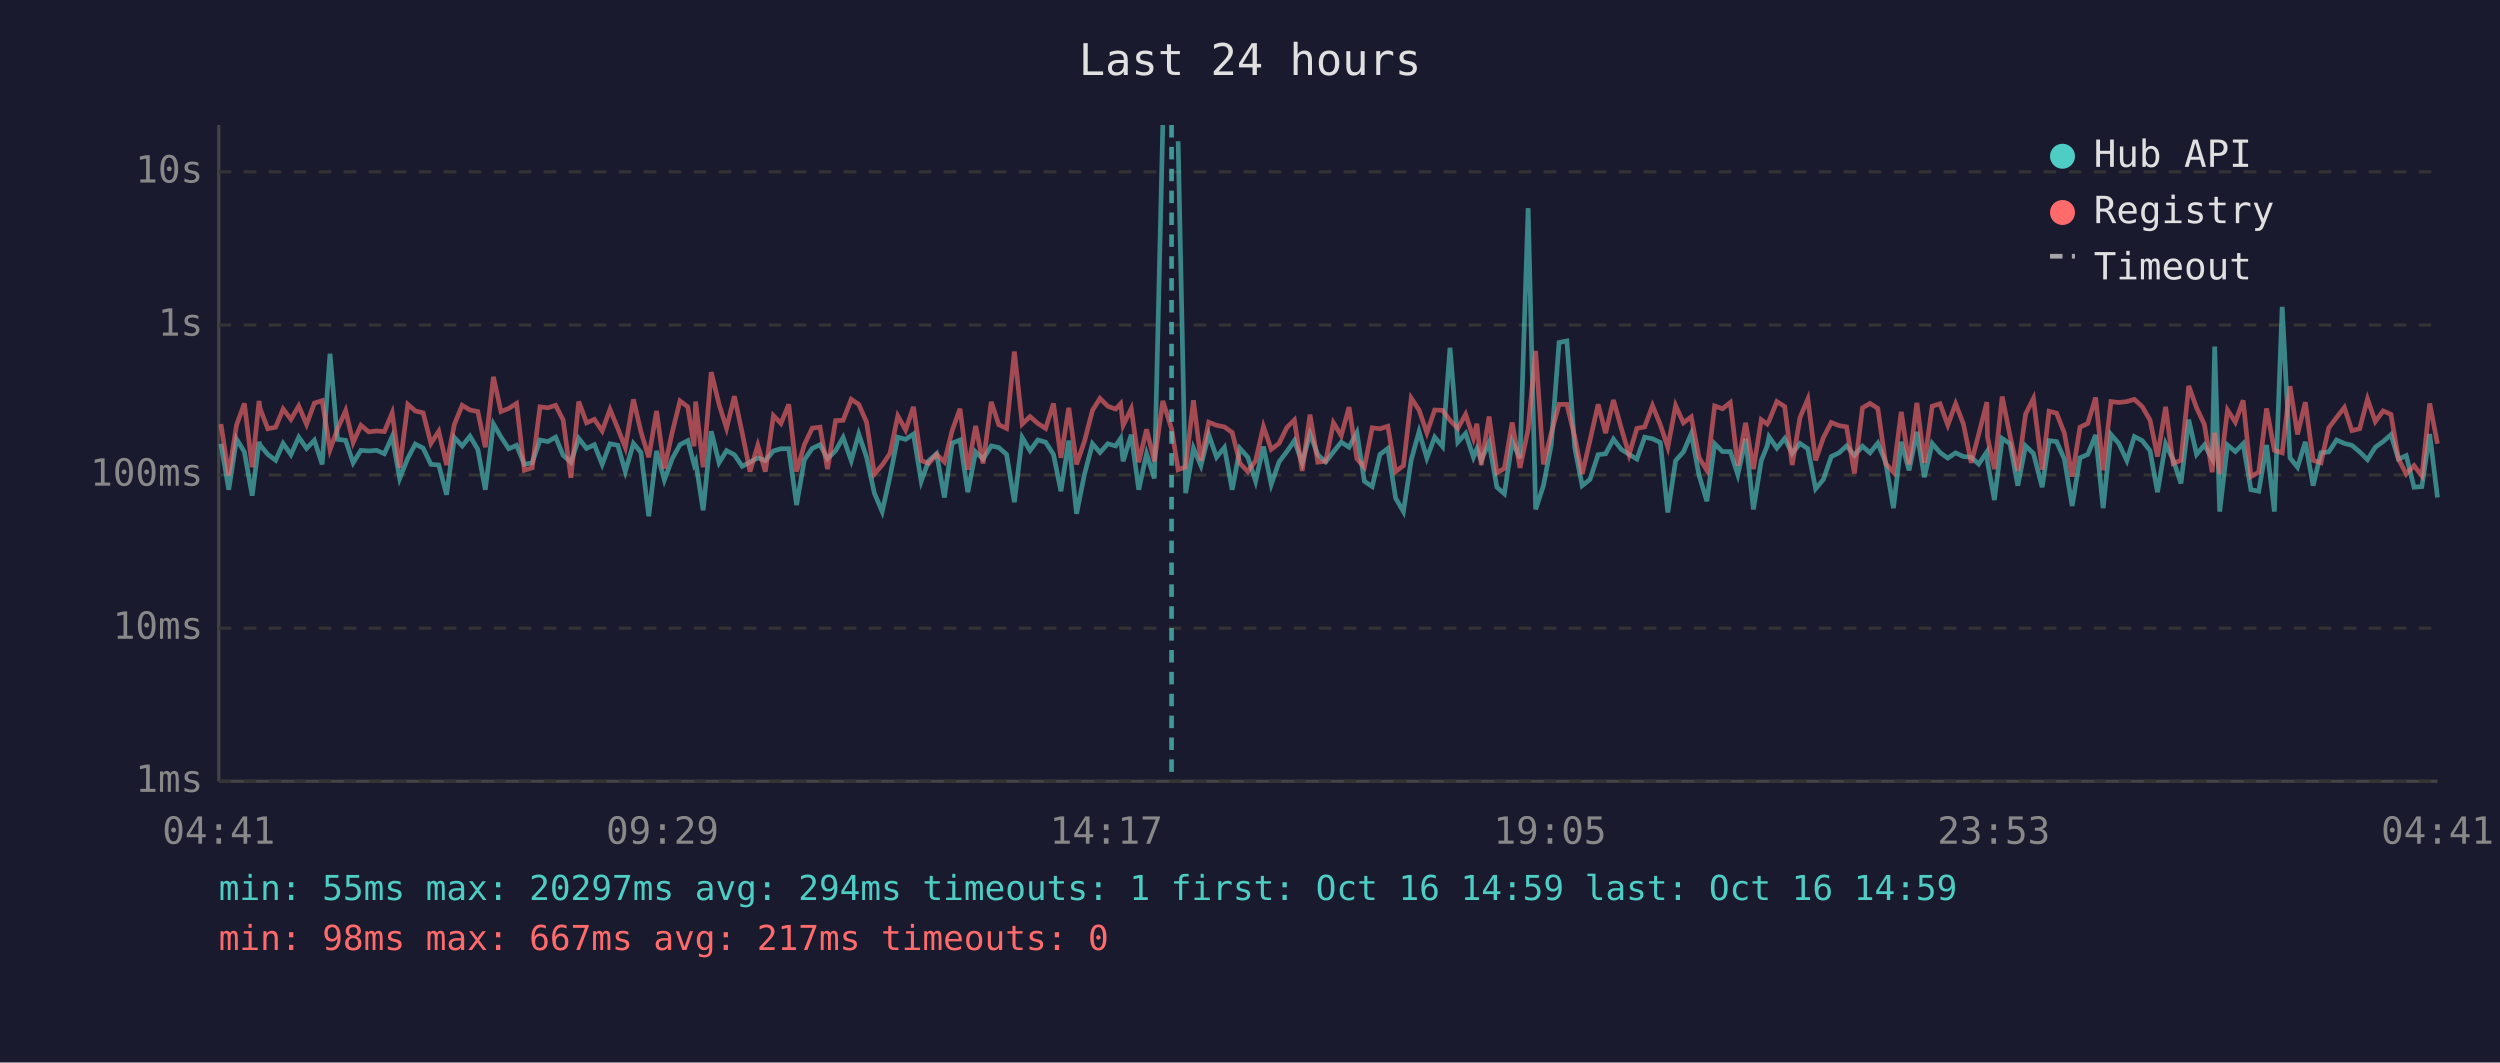
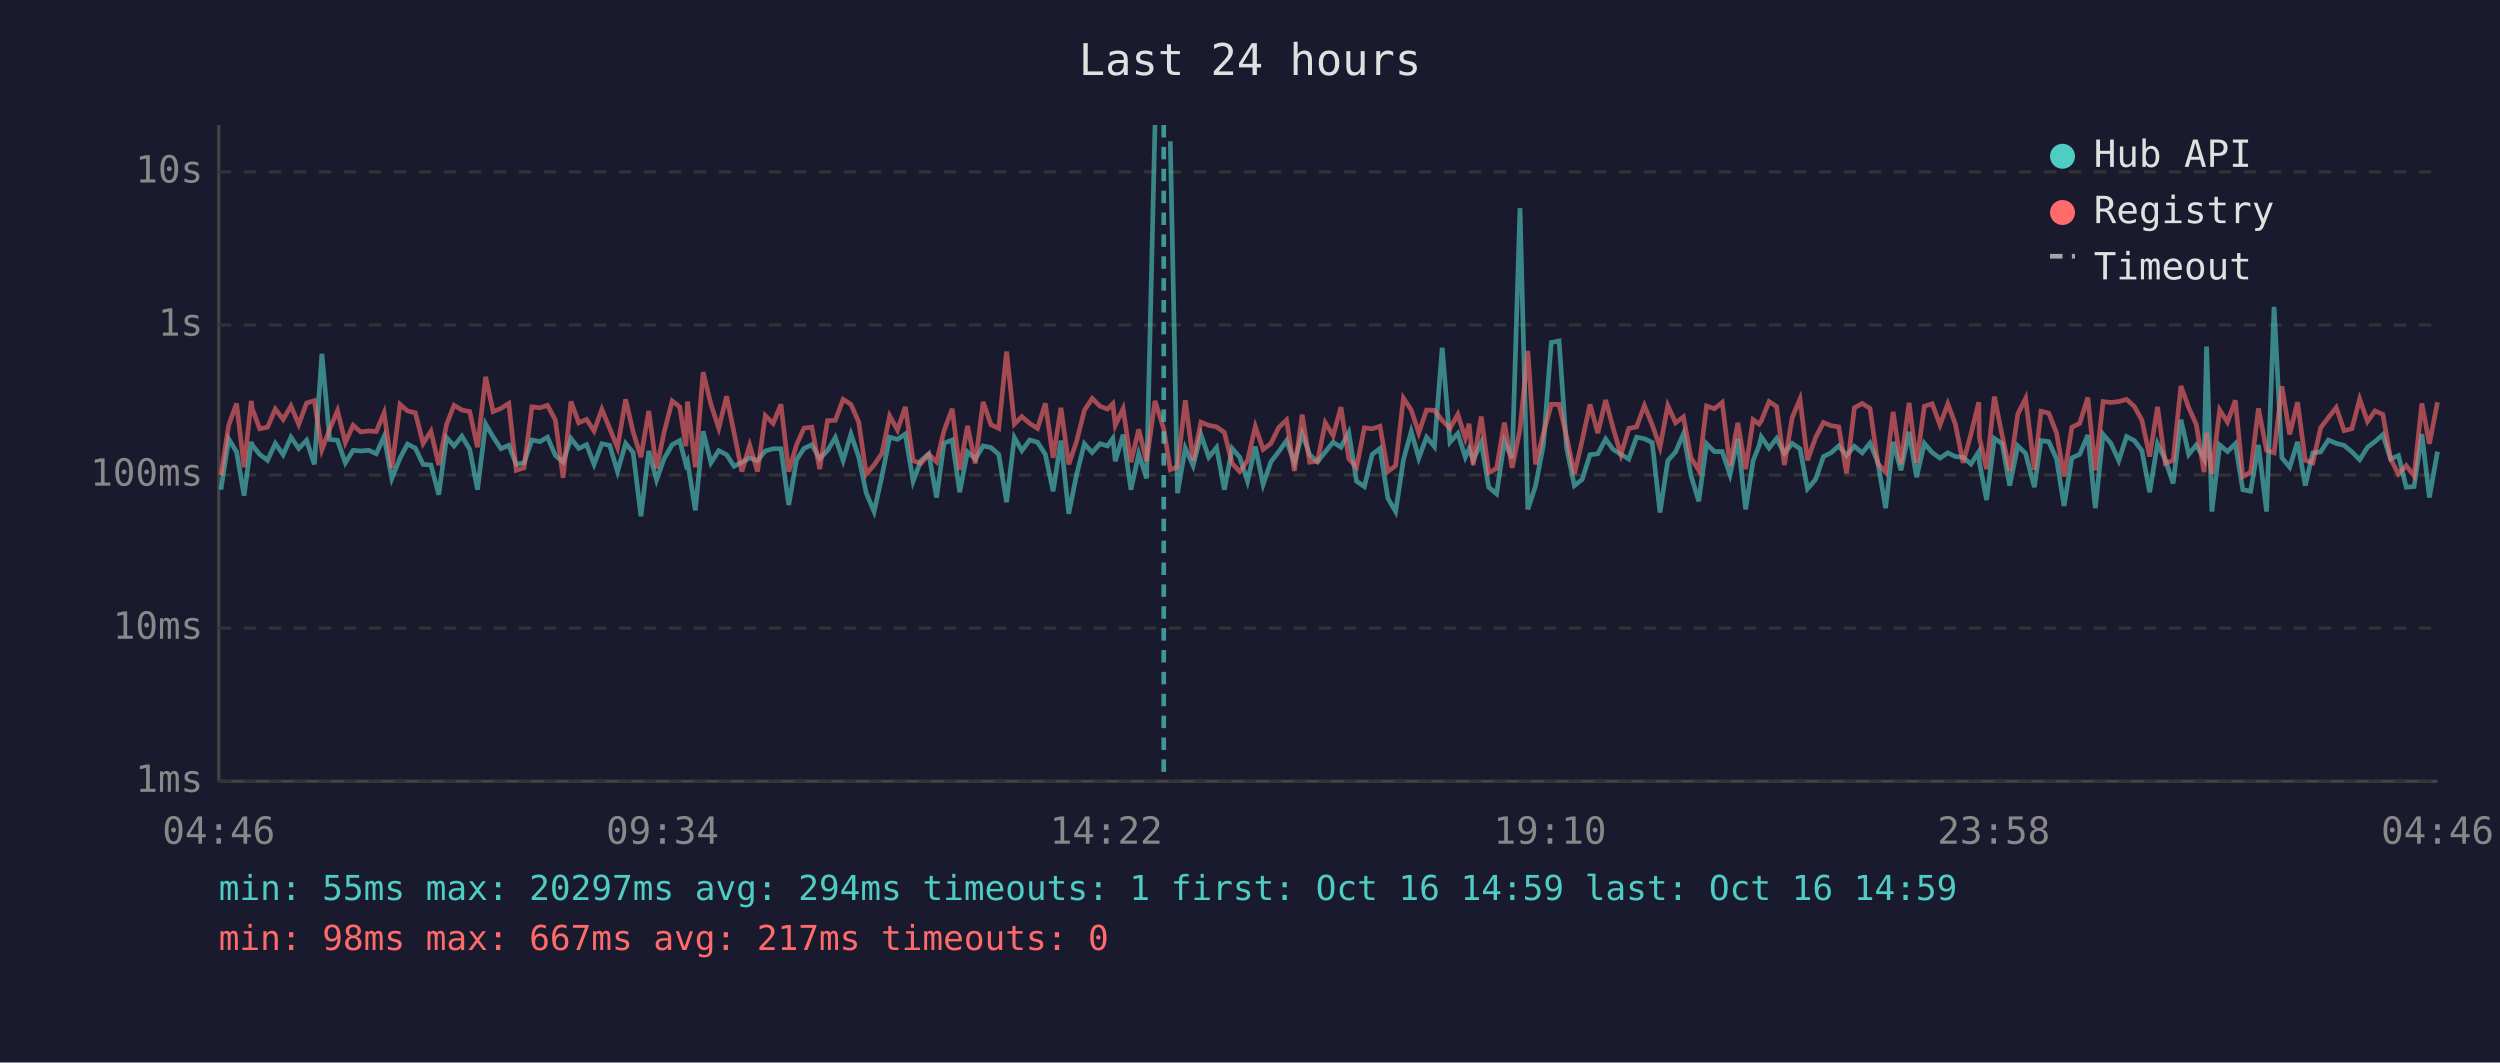
<svg xmlns="http://www.w3.org/2000/svg" viewBox="0 0 800 340" font-family="monospace" font-size="12">
  <rect width="800" height="340" fill="#1a1a2e" />
  <text x="400" y="24" fill="#e0e0e0" font-size="14" text-anchor="middle">Last 24 hours</text>
  <line x1="70" y1="40" x2="70" y2="250" stroke="#444" stroke-width="1" />
  <line x1="70" y1="250" x2="780" y2="250" stroke="#444" stroke-width="1" />
  <line x1="70" y1="250" x2="780" y2="250" stroke="#333" stroke-width="1" stroke-dasharray="4" />
  <text x="65" y="250" fill="#888" text-anchor="end" dominant-baseline="middle">1ms</text>
  <line x1="70" y1="201" x2="780" y2="201" stroke="#333" stroke-width="1" stroke-dasharray="4" />
  <text x="65" y="201" fill="#888" text-anchor="end" dominant-baseline="middle">10ms</text>
  <line x1="70" y1="152" x2="780" y2="152" stroke="#333" stroke-width="1" stroke-dasharray="4" />
  <text x="65" y="152" fill="#888" text-anchor="end" dominant-baseline="middle">100ms</text>
  <line x1="70" y1="104" x2="780" y2="104" stroke="#333" stroke-width="1" stroke-dasharray="4" />
  <text x="65" y="104" fill="#888" text-anchor="end" dominant-baseline="middle">1s</text>
  <line x1="70" y1="55" x2="780" y2="55" stroke="#333" stroke-width="1" stroke-dasharray="4" />
  <text x="65" y="55" fill="#888" text-anchor="end" dominant-baseline="middle">10s</text>
-   <text x="70" y="270" fill="#888" text-anchor="middle">04:41</text>
-   <text x="212" y="270" fill="#888" text-anchor="middle">09:29</text>
-   <text x="354" y="270" fill="#888" text-anchor="middle">14:17</text>
-   <text x="496" y="270" fill="#888" text-anchor="middle">19:05</text>
-   <text x="638" y="270" fill="#888" text-anchor="middle">23:53</text>
-   <text x="780" y="270" fill="#888" text-anchor="middle">04:41</text>
-   <polyline points="70.7,142.0 73.2,156.7 75.7,140.5 78.2,144.6 80.7,158.6 82.9,141.4 83.2,142.4 85.7,145.4 88.2,147.3 90.6,141.9 93.1,145.5 95.6,139.9 98.1,143.5 100.6,140.9 103.1,148.6 105.6,113.2 108.0,140.6 110.6,140.9 113.0,148.1 115.5,144.1 118.0,144.3 120.5,144.1 123.0,145.2 125.5,139.7 127.9,153.1 130.5,146.6 132.9,142.1 135.4,143.4 137.9,148.6 140.4,148.8 142.9,158.3 145.4,140.0 147.9,142.7 150.4,139.6 152.9,143.8 155.3,156.7 157.9,135.7 160.3,139.8 162.8,143.6 165.3,142.5 167.8,148.6 170.3,148.1 172.8,140.8 175.3,141.3 177.8,139.9 180.2,145.7 182.7,147.9 185.2,140.3 187.7,143.5 190.2,142.3 192.7,148.6 195.2,142.0 197.7,142.5 200.1,150.9 202.7,141.9 205.1,144.8 207.6,165.2 210.1,144.3 212.6,153.6 215.1,146.8 217.6,142.3 220.1,141.0 222.1,148.6 222.6,147.6 225.0,163.3 227.6,138.0 230.1,148.1 232.5,144.2 235.0,145.5 237.5,149.2 240.0,147.9 242.5,146.5 244.9,147.4 247.5,144.3 249.9,143.6 252.4,143.6 254.9,161.6 257.4,147.1 259.9,143.5 262.4,142.3 264.8,146.8 267.4,144.2 269.8,140.0 272.4,147.4 274.8,138.9 277.3,146.3 279.8,157.8 282.3,163.7 284.8,152.5 287.3,139.9 289.8,140.6 292.3,138.9 294.8,154.0 297.2,147.4 299.7,145.2 302.2,159.2 304.7,141.8 307.2,140.8 309.7,157.5 312.2,144.6 314.6,146.9 317.2,142.7 319.6,143.2 322.1,145.4 324.6,160.7 327.1,140.0 329.6,144.2 332.1,140.8 334.6,141.5 337.1,145.4 339.5,157.2 342.0,141.0 344.5,164.4 347.0,151.9 349.6,142.0 352.0,144.8 354.5,142.0 357.0,142.7 358.6,140.3 359.4,147.6 362.0,139.1 364.4,156.7 366.9,145.2 369.4,153.1 372.1,40.0" fill="none" stroke="#4ecdc4" stroke-width="1.5" opacity="0.6" />
-   <polyline points="377.0,45.2 379.4,157.8 381.9,143.4 384.3,149.0 386.8,139.1 389.3,146.3 391.8,143.2 394.3,156.7 396.8,143.5 399.3,146.3 401.8,154.0 404.3,142.9 406.8,155.0 409.3,147.8 411.8,144.5 414.2,141.0 416.7,148.1 419.2,138.8 421.7,145.5 424.2,147.8 426.7,144.6 429.2,141.5 431.7,143.1 434.2,138.4 436.6,154.0 439.1,155.7 441.6,145.4 444.1,143.5 446.6,159.4 449.1,163.7 451.6,147.1 454.1,138.1 456.6,146.6 459.1,139.9 461.6,142.9 464.0,111.3 466.5,141.5 469.0,138.7 471.5,146.3 472.6,143.6 474.0,147.3 476.5,141.6 479.0,155.9 481.4,158.0 483.9,141.3 486.4,146.6 489.0,66.6 491.4,163.0 493.9,155.4 496.4,142.3 498.9,109.6 501.4,109.1 503.9,143.2 506.3,155.4 508.8,153.4 511.4,145.5 513.8,145.2 516.3,140.5 518.8,143.8 521.3,145.4 523.8,146.9 526.3,139.9 528.8,140.4 531.3,141.6 533.7,164.0 536.2,147.4 538.7,144.6 541.2,138.8 543.7,152.1 546.2,160.4 548.7,142.0 551.2,144.5 553.7,144.5 556.1,151.9 558.6,140.4 561.1,163.0 563.6,147.4 565.5,142.7 566.1,139.8 568.6,143.4 571.1,140.3 573.5,145.1 576.0,141.9 578.5,143.6 581.0,156.4 583.5,153.4 586.0,146.1 588.5,144.9 590.9,142.7 593.4,145.7 596.0,142.8 598.4,144.9 600.9,141.8 603.4,147.9 605.9,162.6 608.4,141.4 610.9,150.5 613.4,138.2 615.8,152.7 618.3,141.9 620.8,144.8 623.3,146.6 625.8,144.9 628.3,146.1 630.8,146.3 633.2,148.5 635.8,144.6 636.0,147.9 638.2,160.0 640.7,140.3 643.2,142.0 645.7,155.4 648.2,142.7 650.7,145.1 653.5,155.9 655.7,141.0 658.1,141.3 660.6,146.9 663.1,161.9 665.6,146.5 668.1,145.4 670.6,139.2 673.0,162.6 675.5,139.0 678.0,141.9 680.6,147.4 683.0,139.7 685.5,141.0 688.0,144.2 690.4,157.5 693.0,142.0 695.4,147.1 697.9,154.7 700.4,134.3 702.9,145.4 705.4,142.4 707.9,146.8 708.7,110.9 710.3,163.7 712.8,142.4 715.3,144.5 717.8,142.0 720.3,156.7 722.8,157.2 725.3,142.4 727.8,163.7 730.3,98.2 732.8,146.5 735.2,149.5 737.7,141.4 740.2,155.4 742.7,144.9 745.2,144.6 747.7,140.8 750.2,141.9 752.6,142.5 755.1,144.6 757.6,147.1 760.1,143.1 762.6,141.3 765.1,139.1 767.5,146.9 770.0,145.8 772.5,155.9 775.0,155.7 777.5,138.9 780.0,159.2" fill="none" stroke="#4ecdc4" stroke-width="1.5" opacity="0.6" />
-   <polyline points="70.7,135.7 73.2,152.1 75.7,136.0 78.2,129.1 80.7,149.5 82.9,128.3 83.2,130.7 85.7,137.2 88.2,136.7 90.6,130.9 93.1,134.2 95.6,129.9 98.1,135.8 100.6,129.0 103.1,128.2 105.6,143.9 108.0,137.3 110.6,131.4 113.0,141.6 115.5,136.1 118.0,138.2 120.5,137.9 123.0,138.1 125.5,132.1 127.9,149.7 130.5,129.4 132.9,131.5 135.4,132.1 137.9,141.9 140.4,138.0 142.9,148.8 145.4,135.8 147.9,129.7 150.4,131.2 152.9,131.7 155.3,143.1 157.9,120.6 160.3,131.7 162.8,130.7 165.3,129.1 167.8,150.5 170.3,149.7 172.8,130.2 175.3,130.5 177.8,129.7 180.2,134.4 182.7,152.9 185.2,128.5 187.7,135.3 190.2,134.2 192.7,137.9 195.2,131.0 197.7,137.1 200.1,143.2 202.7,127.8 205.1,138.2 207.6,146.3 210.1,131.5 212.6,149.9 215.1,138.4 217.6,128.3 220.1,130.2 222.1,142.8 222.6,128.5 225.0,149.5 227.6,119.1 230.1,129.4 232.5,137.0 235.0,126.8 237.5,138.5 240.0,150.9 242.5,142.5 244.9,150.9 247.5,133.0 249.9,135.5 252.4,129.4 254.9,150.9 257.4,142.3 259.9,137.0 262.4,136.7 264.8,150.1 267.4,134.6 269.8,134.5 272.4,127.8 274.8,129.4 277.3,135.1 279.8,151.7 282.3,148.8 284.8,145.1 287.3,133.1 289.8,137.6 292.3,130.2 294.8,147.4 297.2,148.3 299.7,145.4 302.2,147.8 304.7,137.8 307.2,130.8 309.7,150.3 312.2,136.3 314.6,148.3 317.2,128.6 319.6,135.9 322.1,137.1 324.6,112.5 327.1,135.7 329.6,133.3 332.1,135.5 334.6,137.1 337.1,129.1 339.5,146.5 342.0,130.5 344.5,148.6 347.0,141.3 349.6,131.3 352.0,127.5 354.5,130.0 357.0,130.9 358.6,129.2 359.4,136.1 362.0,130.8 364.4,147.9 366.9,137.4 369.4,147.6 372.1,128.3 374.9,137.2 377.0,150.3 379.4,149.4 381.9,128.1 384.3,147.4 386.8,135.1 389.3,136.1 391.8,136.6 394.3,138.4 396.8,148.3 399.3,150.9 401.8,147.4 404.3,136.5 406.8,143.8 409.3,141.9 411.8,136.8 414.2,134.4 416.7,150.7 419.2,132.7 421.7,147.9 424.2,147.6 426.7,135.3 429.2,139.4 431.7,130.3 434.2,146.8 436.6,149.5 439.1,136.9 441.6,137.2 444.1,136.4 446.6,150.9 449.1,149.0 451.6,127.4 454.1,131.2 456.6,138.5 459.1,131.2 461.6,131.3 464.0,134.5 466.5,137.1 469.0,132.6 471.5,140.2 472.6,135.6 474.0,148.8 476.5,133.3 479.0,151.3 481.4,149.9 483.9,135.2 486.4,149.7 489.0,137.4 491.4,112.3 493.9,148.6 496.4,138.7 498.9,129.4 501.4,129.4 503.9,139.7 506.3,151.7 508.8,140.9 511.4,129.4 513.8,138.6 516.3,128.0 518.8,137.0 521.3,145.5 523.8,137.1 526.3,136.6 528.8,129.8 531.3,135.9 533.7,143.1 536.2,129.8 538.7,135.3 541.2,133.4 543.7,146.5 546.2,150.5 548.7,129.9 551.2,130.8 553.7,128.8 556.1,149.0 558.6,135.3 561.1,150.1 563.6,134.3 565.5,135.7 566.1,134.7 568.6,128.5 571.1,130.1 573.5,148.8 576.0,133.6 578.5,127.7 581.0,147.3 583.5,140.0 586.0,135.2 588.5,136.2 590.9,136.6 593.4,151.5 596.0,130.5 598.4,129.1 600.9,130.7 603.4,148.3 605.9,151.1 608.4,131.8 610.9,148.6 613.4,128.9 615.8,148.1 618.3,130.0 620.8,129.2 623.3,136.0 625.8,129.2 628.3,135.7 630.8,148.1 633.2,138.9 635.8,128.7 636.0,139.9 638.2,150.1 640.7,126.9 643.2,139.4 645.7,150.7 648.2,132.5 650.7,127.5 653.5,150.3 655.7,131.6 658.1,132.2 660.6,138.6 663.1,152.5 665.6,136.7 668.1,135.5 670.6,127.2 673.0,150.5 675.5,128.5 678.0,128.8 680.6,128.5 683.0,127.8 685.5,130.1 688.0,134.4 690.4,146.1 693.0,130.2 695.4,148.3 697.9,147.3 700.4,123.5 702.9,130.5 705.4,135.8 707.9,151.1 708.7,138.5 710.3,151.7 712.8,131.2 715.3,135.1 717.8,128.1 720.3,152.5 722.8,151.1 725.3,130.7 727.8,144.1 730.3,144.9 732.8,123.6 735.2,139.0 737.7,128.7 740.2,147.3 742.7,148.1 745.2,136.9 747.7,133.6 750.2,130.4 752.6,137.8 755.1,137.2 757.6,127.7 760.1,134.9 762.6,131.5 765.1,132.6 767.5,146.8 770.0,151.7 772.5,149.0 775.0,152.3 777.5,129.1 780.0,142.0" fill="none" stroke="#ff6b6b" stroke-width="1.5" opacity="0.6" />
-   <line x1="374.9" y1="40" x2="374.9" y2="250" stroke="#4ecdc4" stroke-width="1.5" stroke-dasharray="4,3" opacity="0.7" />
+   <text x="70" y="270" fill="#888" text-anchor="middle">04:46</text>
+   <text x="212" y="270" fill="#888" text-anchor="middle">09:34</text>
+   <text x="354" y="270" fill="#888" text-anchor="middle">14:22</text>
+   <text x="496" y="270" fill="#888" text-anchor="middle">19:10</text>
+   <text x="638" y="270" fill="#888" text-anchor="middle">23:58</text>
+   <text x="780" y="270" fill="#888" text-anchor="middle">04:46</text>
+   <polyline points="70.7,156.7 73.2,140.5 75.7,144.6 78.1,158.6 80.4,141.4 80.7,142.4 83.1,145.4 85.6,147.3 88.1,141.9 90.6,145.5 93.1,139.9 95.6,143.5 98.1,140.9 100.6,148.6 103.0,113.2 105.5,140.6 108.0,140.9 110.5,148.1 113.0,144.1 115.4,144.3 118.0,144.1 120.4,145.2 122.9,139.7 125.4,153.1 128.0,146.6 130.4,142.1 132.9,143.4 135.4,148.6 137.9,148.8 140.4,158.3 142.9,140.0 145.3,142.7 147.8,139.6 150.3,143.8 152.8,156.7 155.4,135.7 157.8,139.8 160.3,143.6 162.8,142.5 165.2,148.6 167.7,148.1 170.2,140.8 172.8,141.3 175.2,139.9 177.7,145.7 180.2,147.9 182.7,140.3 185.2,143.5 187.7,142.3 190.1,148.6 192.6,142.0 195.1,142.5 197.6,150.9 200.2,141.9 202.6,144.8 205.1,165.2 207.6,144.3 210.1,153.6 212.5,146.8 215.1,142.3 217.5,141.0 219.5,148.6 220.0,147.6 222.5,163.3 225.0,138.0 227.5,148.1 230.0,144.2 232.5,145.5 234.9,149.2 237.4,147.9 239.9,146.5 242.4,147.4 244.9,144.3 247.4,143.6 249.9,143.6 252.4,161.6 254.9,147.1 257.3,143.5 259.8,142.3 262.3,146.8 264.8,144.2 267.3,140.0 269.8,147.4 272.3,138.9 274.8,146.3 277.2,157.8 279.7,163.7 282.2,152.5 284.7,139.9 287.2,140.6 289.7,138.9 292.2,154.0 294.7,147.4 297.2,145.2 299.7,159.2 302.1,141.8 304.7,140.8 307.1,157.5 309.6,144.6 312.1,146.9 314.6,142.7 317.1,143.2 319.6,145.4 322.1,160.7 324.6,140.0 327.0,144.2 329.5,140.8 332.0,141.5 334.5,145.4 337.0,157.2 339.5,141.0 342.0,164.4 344.5,151.9 347.0,142.0 349.5,144.8 352.0,142.0 354.4,142.7 356.1,140.3 356.9,147.6 359.4,139.1 361.9,156.7 364.4,145.2 366.9,153.1 369.6,40.0" fill="none" stroke="#4ecdc4" stroke-width="1.5" opacity="0.6" />
+   <polyline points="374.5,45.2 376.8,157.8 379.3,143.4 381.8,149.0 384.3,139.1 386.8,146.3 389.3,143.2 391.8,156.7 394.3,143.5 396.7,146.3 399.2,154.0 401.7,142.9 404.2,155.0 406.7,147.8 409.2,144.5 411.7,141.0 414.2,148.1 416.7,138.8 419.1,145.5 421.6,147.8 424.1,144.6 426.6,141.5 429.1,143.1 431.6,138.4 434.1,154.0 436.6,155.7 439.1,145.4 441.6,143.5 444.1,159.4 446.6,163.7 449.1,147.1 451.6,138.1 454.0,146.6 456.5,139.9 459.0,142.9 461.5,111.3 464.0,141.5 466.5,138.7 468.9,146.3 470.1,143.6 471.4,147.3 474.0,141.6 476.4,155.9 478.9,158.0 481.4,141.3 483.9,146.6 486.4,66.6 488.9,163.0 491.4,155.4 493.9,142.3 496.4,109.6 498.9,109.1 501.3,143.2 503.8,155.4 506.3,153.4 508.8,145.5 511.3,145.2 513.8,140.5 516.2,143.8 518.7,145.4 521.2,146.9 523.7,139.9 526.2,140.4 528.7,141.6 531.2,164.0 533.7,147.4 536.2,144.6 538.7,138.8 541.1,152.1 543.6,160.4 546.1,142.0 548.6,144.5 551.1,144.5 553.6,151.9 556.1,140.4 558.6,163.0 561.0,147.4 562.9,142.7 563.6,139.8 566.1,143.4 568.5,140.3 571.0,145.1 573.5,141.9 576.0,143.6 578.4,156.4 581.0,153.4 583.5,146.1 585.9,144.9 588.4,142.7 590.9,145.7 593.4,142.8 595.9,144.9 598.4,141.8 600.9,147.9 603.4,162.6 605.8,141.4 608.3,150.5 610.9,138.2 613.3,152.7 615.8,141.9 618.3,144.8 620.8,146.6 623.3,144.9 625.7,146.1 628.2,146.3 630.7,148.5 633.2,144.6 633.4,147.9 635.7,160.0 638.2,140.3 640.7,142.0 643.1,155.4 645.7,142.7 648.2,145.1 651.0,155.9 653.1,141.0 655.6,141.3 658.1,146.9 660.5,161.9 663.0,146.5 665.5,145.4 668.1,139.2 670.5,162.6 673.0,139.0 675.5,141.9 678.0,147.4 680.5,139.7 683.0,141.0 685.4,144.2 687.9,157.5 690.4,142.0 692.9,147.1 695.4,154.7 697.9,134.3 700.4,145.4 702.8,142.4 705.3,146.8 706.1,110.9 707.8,163.7 710.3,142.4 712.8,144.5 715.3,142.0 717.7,156.7 720.2,157.2 722.7,142.4 725.3,163.7 727.7,98.2 730.2,146.5 732.7,149.5 735.2,141.4 737.7,155.4 740.1,144.9 742.6,144.6 745.1,140.8 747.6,141.9 750.1,142.5 752.6,144.6 755.1,147.1 757.6,143.1 760.0,141.3 762.5,139.1 765.0,146.9 767.5,145.8 770.0,155.9 772.5,155.7 775.0,138.9 777.4,159.2 780.0,144.5" fill="none" stroke="#4ecdc4" stroke-width="1.5" opacity="0.6" />
+   <polyline points="70.7,152.1 73.2,136.0 75.7,129.1 78.1,149.5 80.4,128.3 80.7,130.7 83.1,137.2 85.6,136.7 88.1,130.9 90.6,134.2 93.1,129.9 95.6,135.8 98.1,129.0 100.6,128.2 103.0,143.9 105.5,137.3 108.0,131.4 110.5,141.6 113.0,136.1 115.4,138.2 118.0,137.9 120.4,138.1 122.9,132.1 125.4,149.7 128.0,129.4 130.4,131.5 132.9,132.1 135.4,141.9 137.9,138.0 140.4,148.8 142.9,135.8 145.3,129.7 147.8,131.2 150.3,131.7 152.8,143.1 155.4,120.6 157.8,131.7 160.3,130.7 162.8,129.1 165.2,150.5 167.7,149.7 170.2,130.2 172.8,130.5 175.2,129.7 177.7,134.4 180.2,152.9 182.7,128.5 185.2,135.3 187.7,134.2 190.1,137.9 192.6,131.0 195.1,137.1 197.6,143.2 200.2,127.8 202.6,138.2 205.1,146.3 207.6,131.5 210.1,149.9 212.5,138.4 215.1,128.3 217.5,130.2 219.5,142.8 220.0,128.5 222.5,149.5 225.0,119.1 227.5,129.4 230.0,137.0 232.5,126.8 234.9,138.5 237.4,150.9 239.9,142.5 242.4,150.9 244.9,133.0 247.4,135.5 249.9,129.4 252.4,150.9 254.9,142.3 257.3,137.0 259.8,136.7 262.3,150.1 264.8,134.6 267.3,134.5 269.8,127.8 272.3,129.4 274.8,135.1 277.2,151.7 279.7,148.8 282.2,145.1 284.7,133.1 287.2,137.6 289.7,130.2 292.2,147.4 294.7,148.3 297.2,145.4 299.7,147.8 302.1,137.8 304.7,130.8 307.1,150.3 309.6,136.3 312.1,148.3 314.6,128.6 317.1,135.9 319.6,137.1 322.1,112.5 324.6,135.7 327.0,133.3 329.5,135.5 332.0,137.1 334.5,129.1 337.0,146.5 339.5,130.5 342.0,148.6 344.5,141.3 347.0,131.3 349.5,127.5 352.0,130.0 354.4,130.9 356.1,129.2 356.9,136.1 359.4,130.8 361.9,147.9 364.4,137.4 366.9,147.6 369.6,128.3 372.4,137.2 374.5,150.3 376.8,149.4 379.3,128.1 381.8,147.4 384.3,135.1 386.8,136.1 389.3,136.6 391.8,138.4 394.3,148.3 396.7,150.9 399.2,147.4 401.7,136.5 404.2,143.8 406.7,141.9 409.2,136.8 411.7,134.4 414.2,150.7 416.7,132.7 419.1,147.9 421.6,147.6 424.1,135.3 426.6,139.4 429.1,130.3 431.6,146.8 434.1,149.5 436.6,136.9 439.1,137.2 441.6,136.4 444.1,150.9 446.6,149.0 449.1,127.4 451.6,131.2 454.0,138.5 456.5,131.2 459.0,131.3 461.5,134.5 464.0,137.1 466.5,132.6 468.9,140.2 470.1,135.6 471.4,148.8 474.0,133.3 476.4,151.3 478.9,149.9 481.4,135.2 483.9,149.7 486.4,137.4 488.9,112.3 491.4,148.6 493.9,138.7 496.4,129.4 498.9,129.4 501.3,139.7 503.8,151.7 506.3,140.9 508.8,129.4 511.3,138.6 513.8,128.0 516.2,137.0 518.7,145.5 521.2,137.1 523.7,136.6 526.2,129.8 528.7,135.9 531.2,143.1 533.7,129.8 536.2,135.3 538.7,133.4 541.1,146.5 543.6,150.5 546.1,129.9 548.6,130.8 551.1,128.8 553.6,149.0 556.1,135.3 558.6,150.1 561.0,134.3 562.9,135.7 563.6,134.7 566.1,128.5 568.5,130.1 571.0,148.8 573.5,133.6 576.0,127.7 578.4,147.3 581.0,140.0 583.5,135.2 585.9,136.2 588.4,136.6 590.9,151.5 593.4,130.5 595.9,129.1 598.4,130.7 600.9,148.3 603.4,151.1 605.8,131.8 608.3,148.6 610.9,128.9 613.3,148.1 615.8,130.0 618.3,129.2 620.8,136.0 623.3,129.2 625.7,135.7 628.2,148.1 630.7,138.9 633.2,128.7 633.4,139.9 635.7,150.1 638.2,126.9 640.7,139.4 643.1,150.7 645.7,132.5 648.2,127.5 651.0,150.3 653.1,131.6 655.6,132.2 658.1,138.6 660.5,152.5 663.0,136.7 665.5,135.5 668.1,127.2 670.5,150.5 673.0,128.5 675.5,128.8 678.0,128.5 680.5,127.8 683.0,130.1 685.4,134.4 687.9,146.1 690.4,130.2 692.9,148.3 695.4,147.3 697.9,123.5 700.4,130.5 702.8,135.8 705.3,151.1 706.1,138.5 707.8,151.7 710.3,131.2 712.8,135.1 715.3,128.1 717.7,152.5 720.2,151.1 722.7,130.7 725.3,144.1 727.7,144.9 730.2,123.6 732.7,139.0 735.2,128.7 737.7,147.3 740.1,148.1 742.6,136.9 745.1,133.6 747.6,130.4 750.1,137.8 752.6,137.2 755.1,127.7 757.6,134.9 760.0,131.5 762.5,132.6 765.0,146.8 767.5,151.7 770.0,149.0 772.5,152.3 775.0,129.1 777.4,142.0 780.0,128.7" fill="none" stroke="#ff6b6b" stroke-width="1.5" opacity="0.6" />
+   <line x1="372.4" y1="40" x2="372.4" y2="250" stroke="#4ecdc4" stroke-width="1.5" stroke-dasharray="4,3" opacity="0.7" />
  <circle cx="660" cy="50" r="4" fill="#4ecdc4" />
  <text x="670" y="50" fill="#e0e0e0" dominant-baseline="middle">Hub API</text>
  <circle cx="660" cy="68" r="4" fill="#ff6b6b" />
  <text x="670" y="68" fill="#e0e0e0" dominant-baseline="middle">Registry</text>
  <line x1="656" y1="82" x2="664" y2="82" stroke="#e0e0e0" stroke-width="1.5" stroke-dasharray="4,3" opacity="0.7" />
  <text x="670" y="86" fill="#e0e0e0" dominant-baseline="middle">Timeout</text>
  <text x="70" y="288" fill="#4ecdc4" font-size="11">min: 55ms  max: 20297ms  avg: 294ms  timeouts: 1  first: Oct 16 14:59  last: Oct 16 14:59</text>
  <text x="70" y="304" fill="#ff6b6b" font-size="11">min: 98ms  max: 667ms  avg: 217ms  timeouts: 0</text>
</svg>
